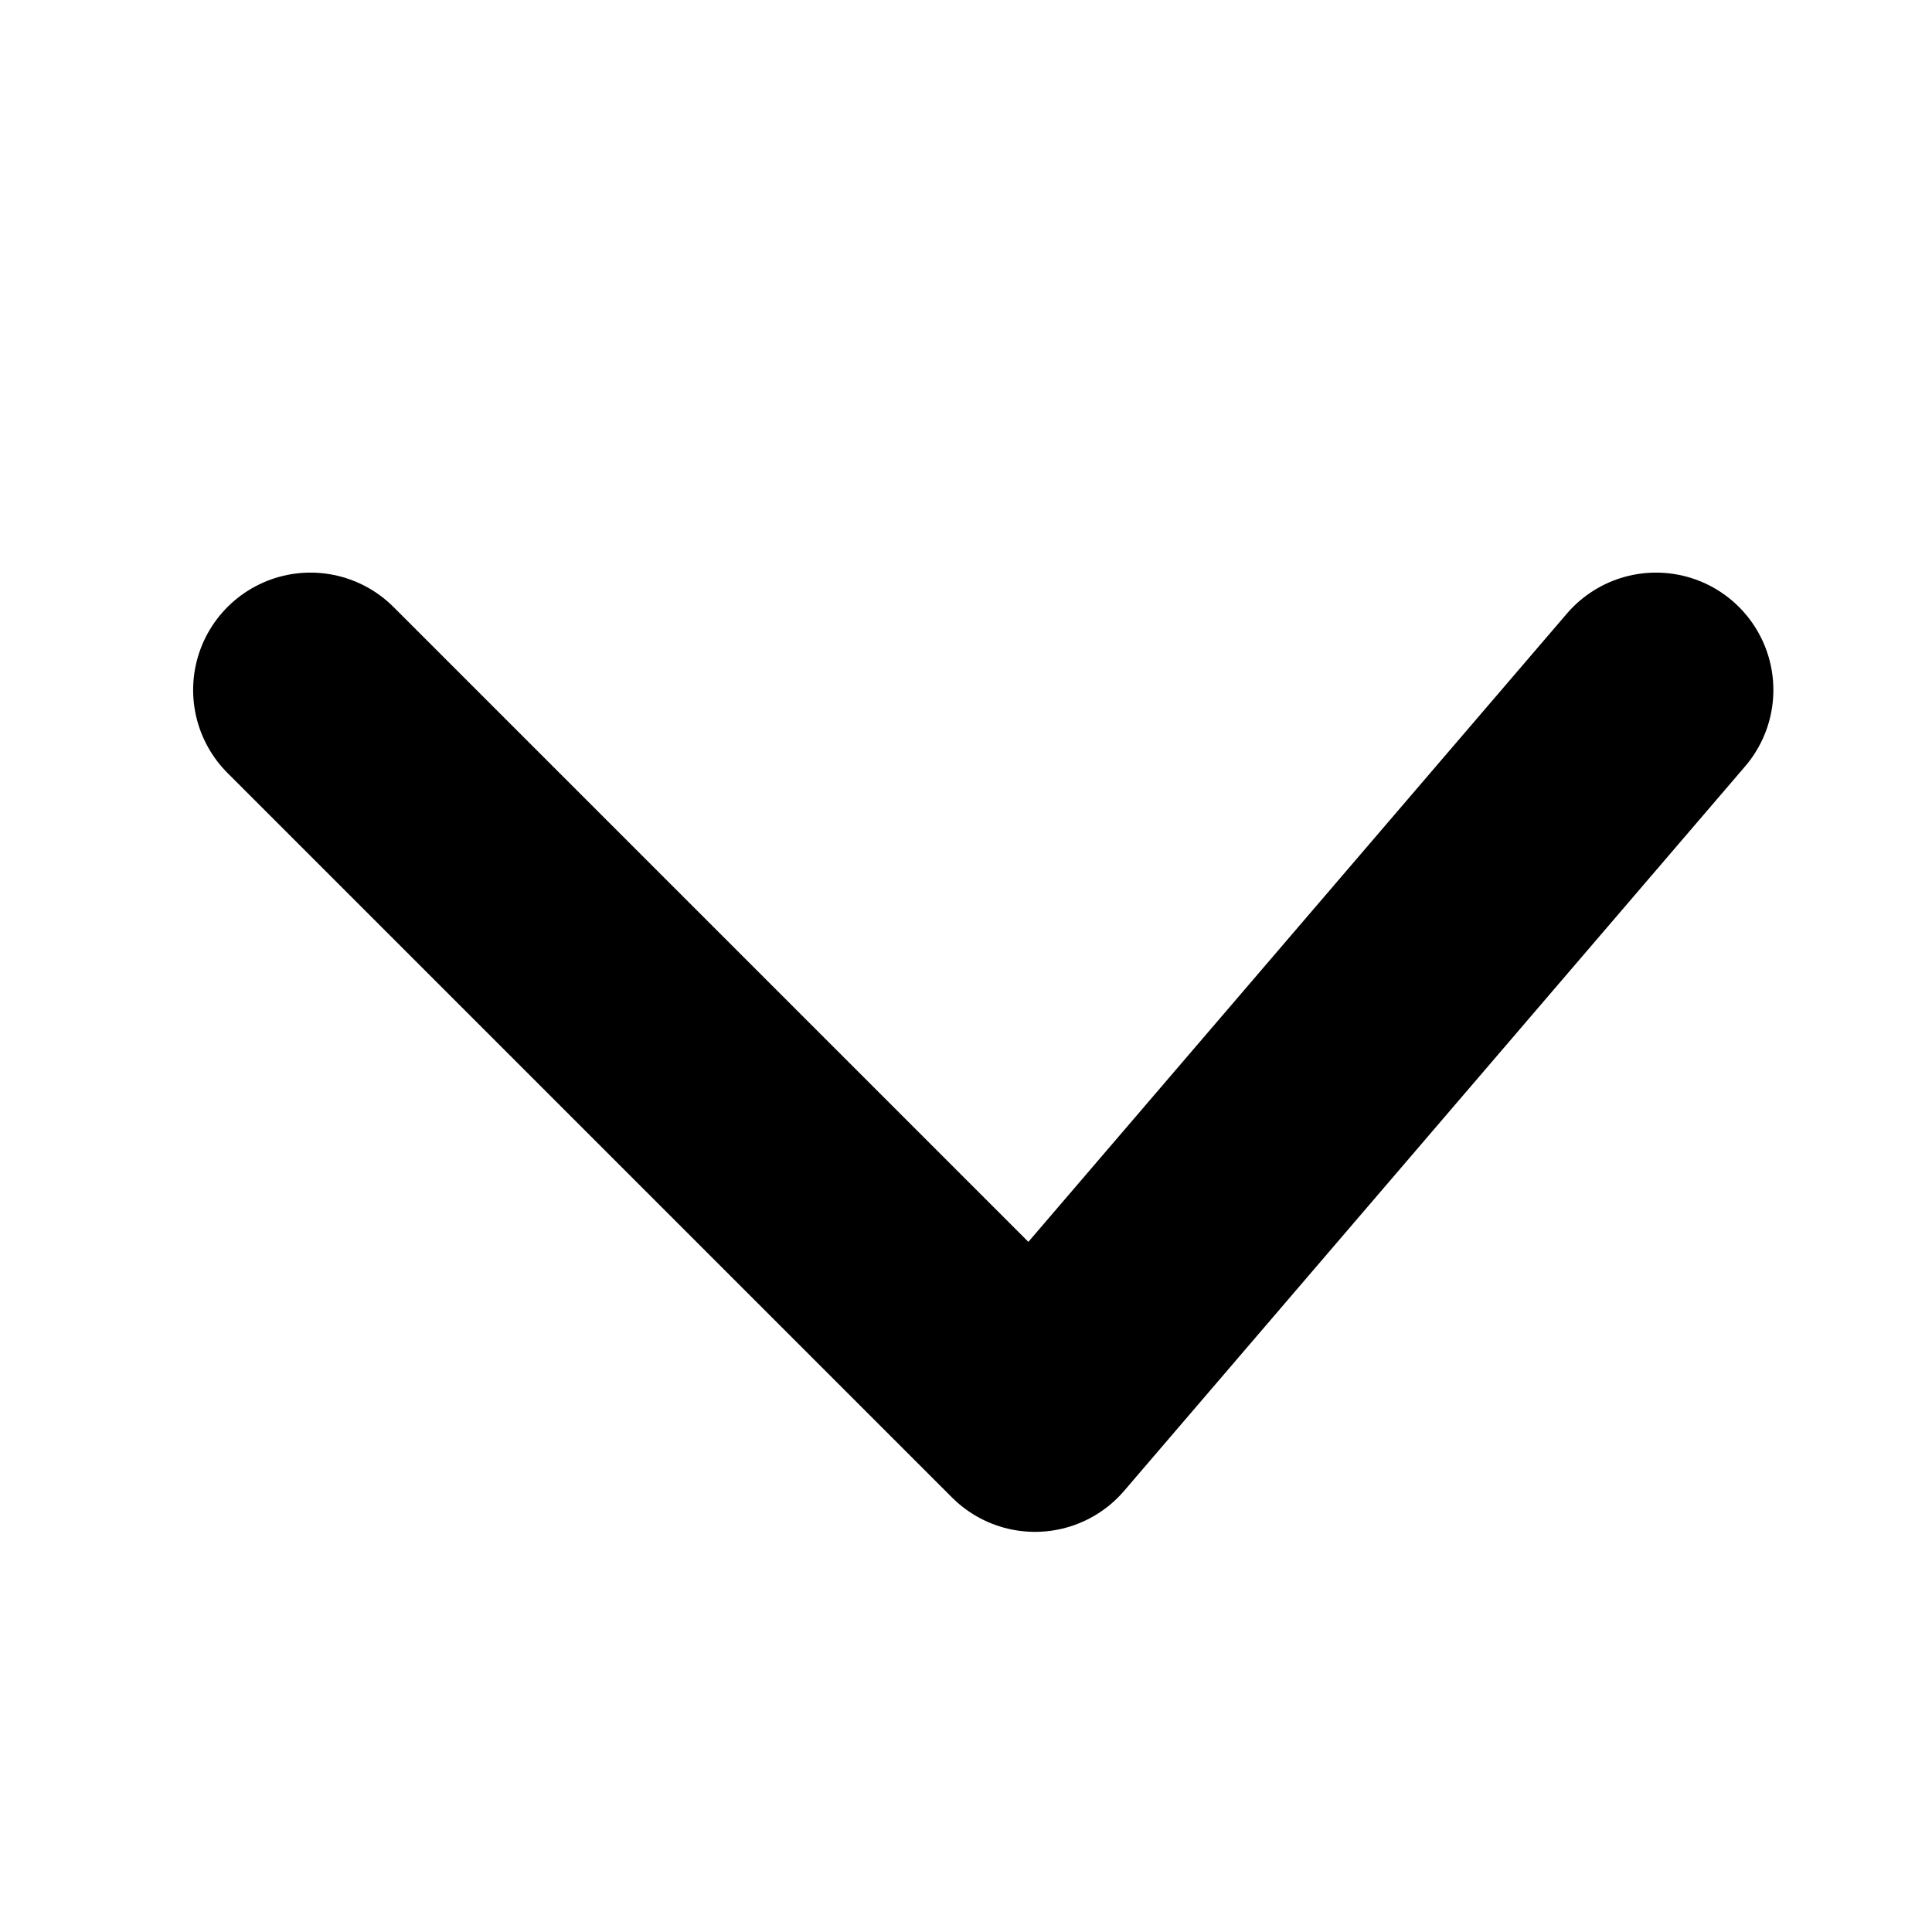
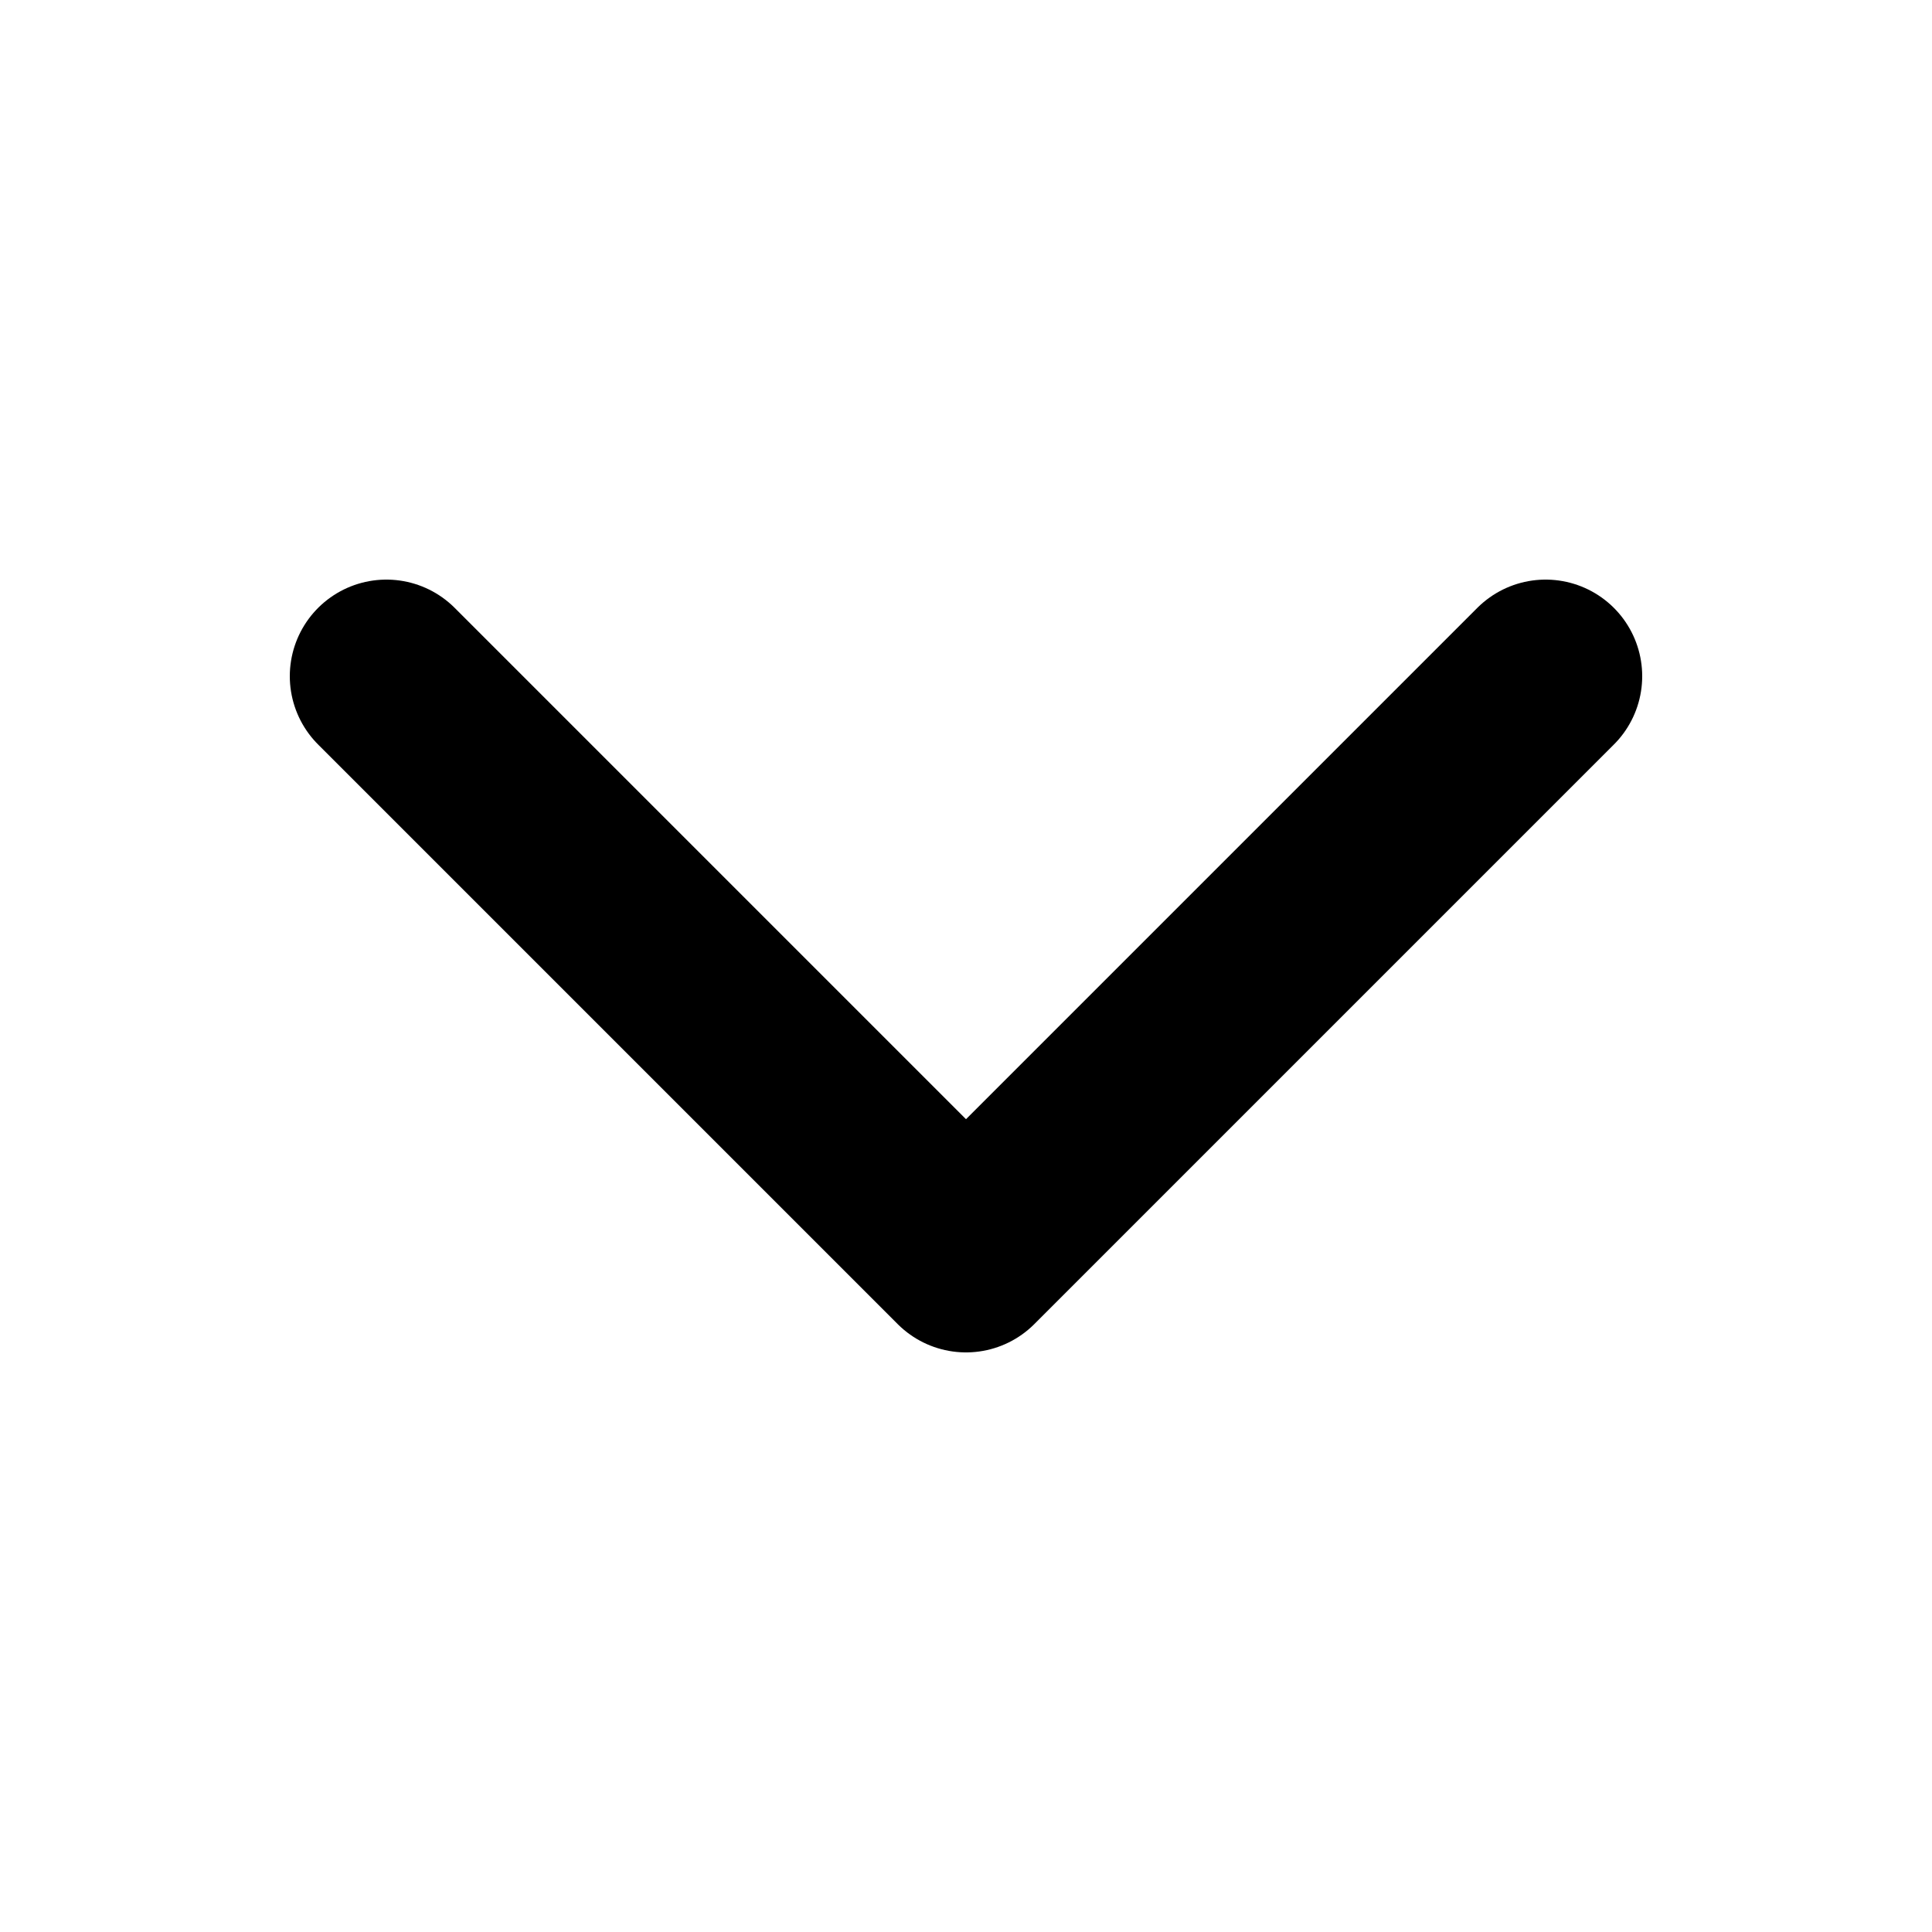
- <svg xmlns="http://www.w3.org/2000/svg" width="14pt" height="14pt" viewBox="0 0 10.584 10.584" version="1.1" id="svg8">
-   <defs id="defs2" />
-   <g id="layer1" transform="translate(0,-286.4171)">
-     <path style="fill:none;fill-rule:evenodd;stroke:#000000;stroke-width:1.286;stroke-linecap:round;stroke-linejoin:round;stroke-miterlimit:4;stroke-dasharray:none;stroke-opacity:1" d="m 1.701,290.197 3.969,3.969 3.402,-3.969" id="path4503" />
-   </g>
+ <svg xmlns="http://www.w3.org/2000/svg" width="20" height="20">
+   <path d="M 4 7 L 10 13 L 16 7" stroke="black" stroke-width="2" fill="none" stroke-linecap="round" stroke-linejoin="round" />
</svg>
